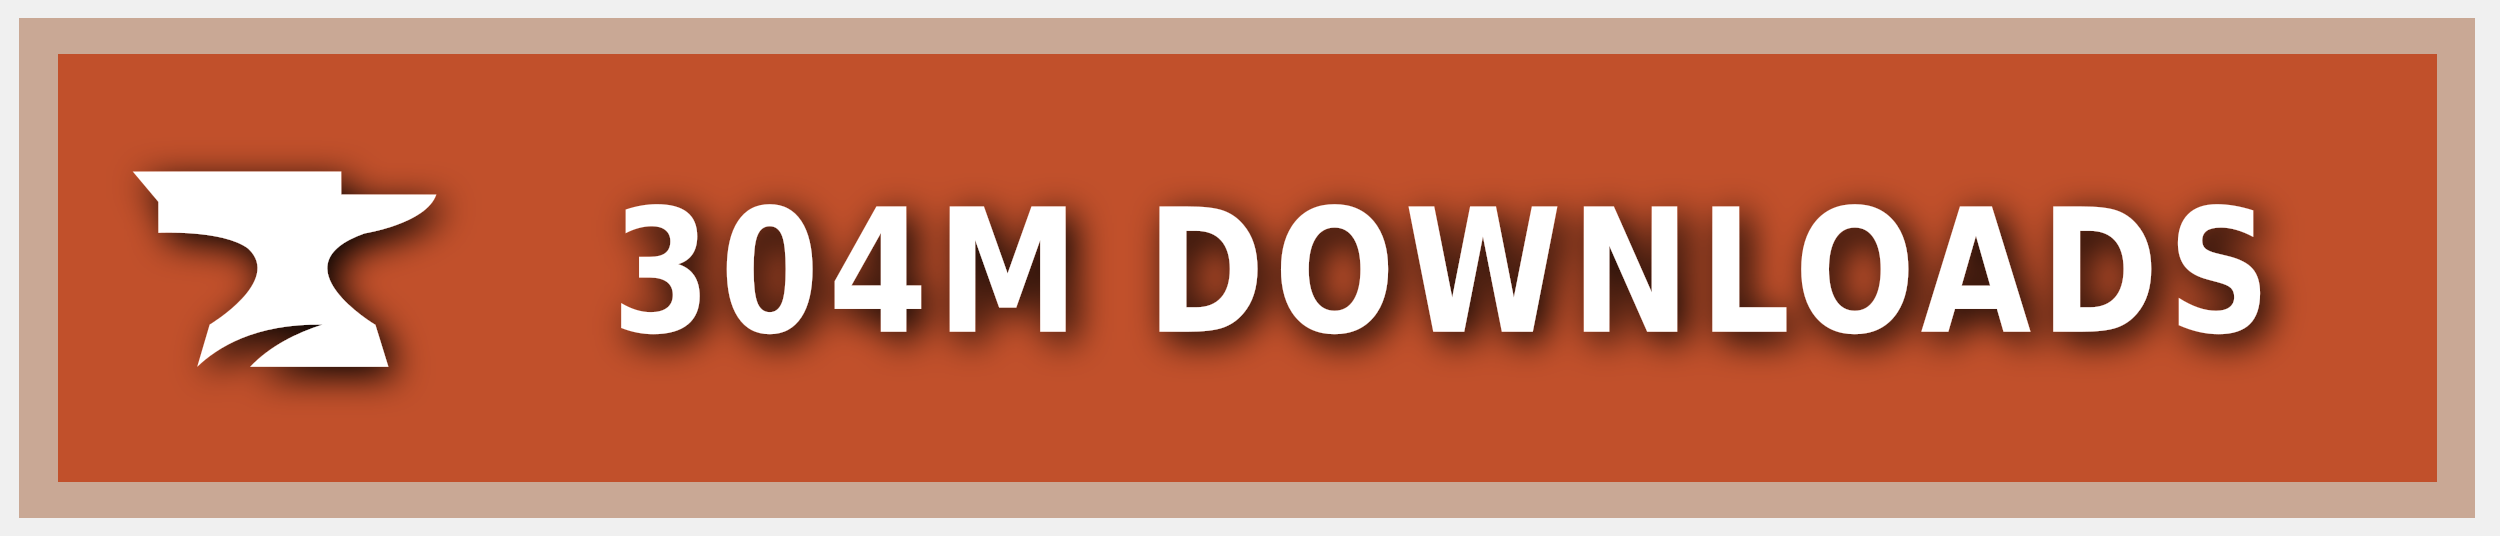
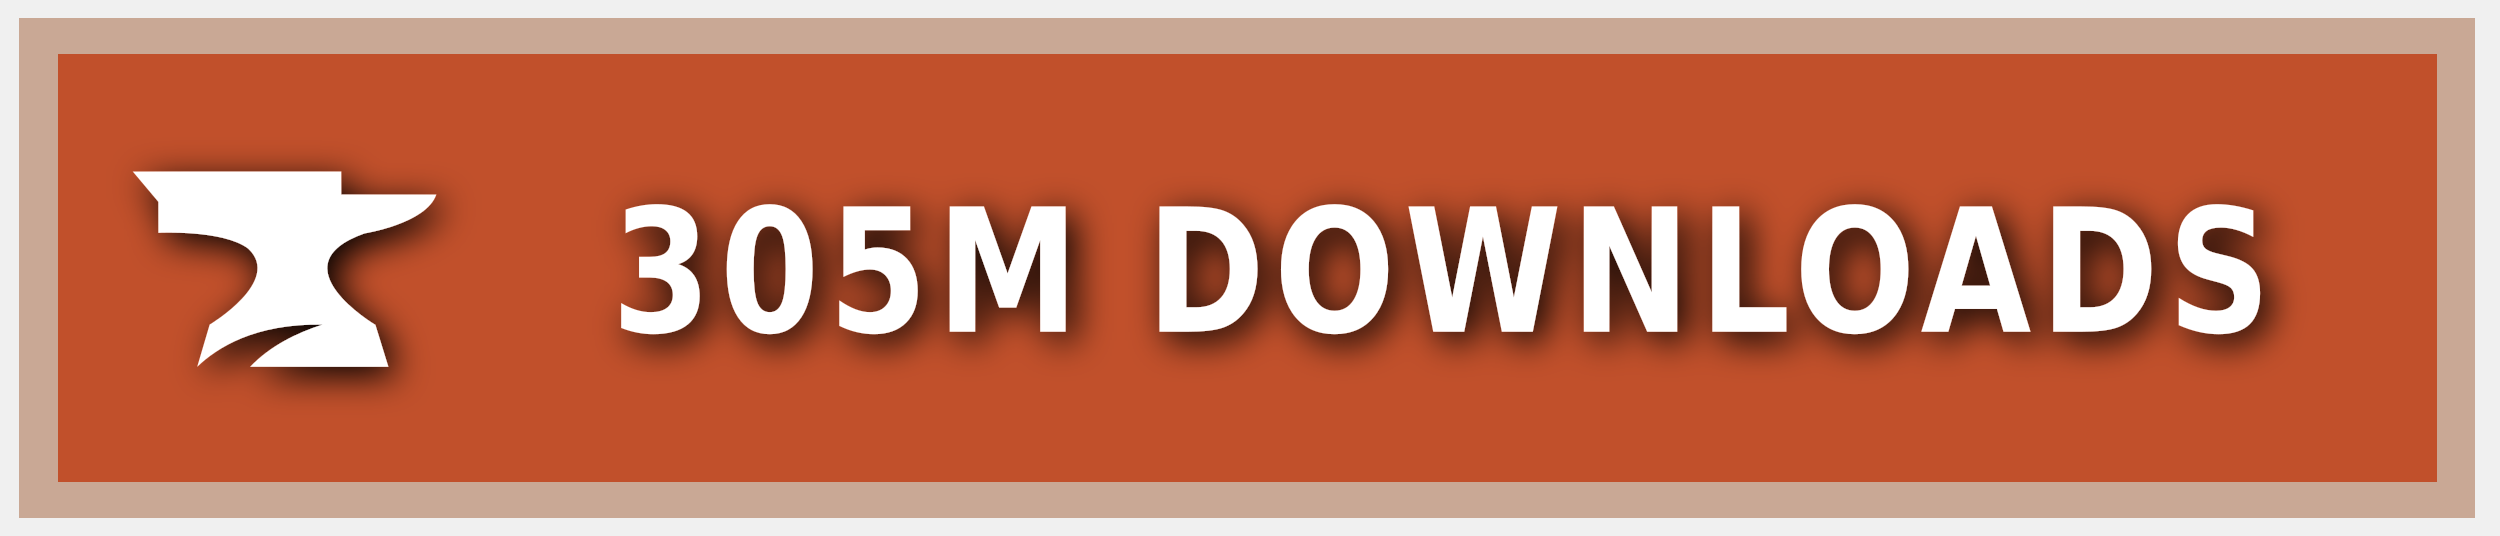
<svg xmlns="http://www.w3.org/2000/svg" xmlns:ns1="https://boxy-svg.com" width="140" height="30" role="img" aria-label="CURSEFORGE">
  <style> g:not(.noshadow) { filter: drop-shadow(0.5px 0.5px 1.0px black); } </style>
  <defs>
    <ns1:guide x="121.656" y="10.118" angle="90" />
    <ns1:guide x="127.198" y="17.628" angle="90" />
    <ns1:guide x="8.199" y="-3.08" angle="0" />
    <ns1:guide x="20.449" y="-4.101" angle="0" />
  </defs>
  <g class="noshadow" shape-rendering="crispEdges" style="" transform="matrix(1.074564, 0, 0, 1, 0, 0)">
    <rect x="1" y="1" width="128" height="28" style="fill: #F16436;" />
    <rect x="1" y="1" width="128" height="28" style="fill: rgba(0, 0, 0, 0.2);" />
    <rect x="2" y="2" width="126" height="26" style="fill: none; stroke-width:2px; stroke: rgba(211, 255, 255, 0.5);" />
  </g>
  <g style="" transform="matrix(1, 0, 0, 1, 1, 1)">
    <path class="st1" d="M 19.416 12.071 C 19.416 12.071 22.882 11.52 23.433 9.895 L 18.11 9.895 L 18.11 8.604 L 6.433 8.604 L 7.868 10.301 L 7.868 12.041 C 7.868 12.041 11.495 11.853 12.903 12.927 C 14.832 14.74 10.741 17.177 10.741 17.177 L 10.044 19.541 C 11.147 18.482 13.236 17.119 17.065 17.177 C 15.615 17.641 14.135 18.366 13.005 19.541 L 20.75 19.541 L 20.024 17.191 C 20.01 17.191 14.396 13.841 19.416 12.071 Z" style="fill: rgb(255, 255, 255);" />
  </g>
  <g fill="#fff" text-anchor="middle" font-family="Verdana,Geneva,DejaVu Sans,sans-serif" text-rendering="geometricPrecision" font-size="100" transform="matrix(1, 0, 0, 1, 13, 0)">
-     <text style="font-size: 80px; font-weight: 700; white-space: pre;" transform="matrix(0.1, 0, 0, 0.120296, 0, -3.678133)" x="677" y="185" letter-spacing="5">304M DOWNLOADS</text>
+     <text style="font-size: 80px; font-weight: 700; white-space: pre;" transform="matrix(0.1, 0, 0, 0.120296, 0, -3.678133)" x="677" y="185" letter-spacing="5">305M DOWNLOADS</text>
  </g>
</svg>
